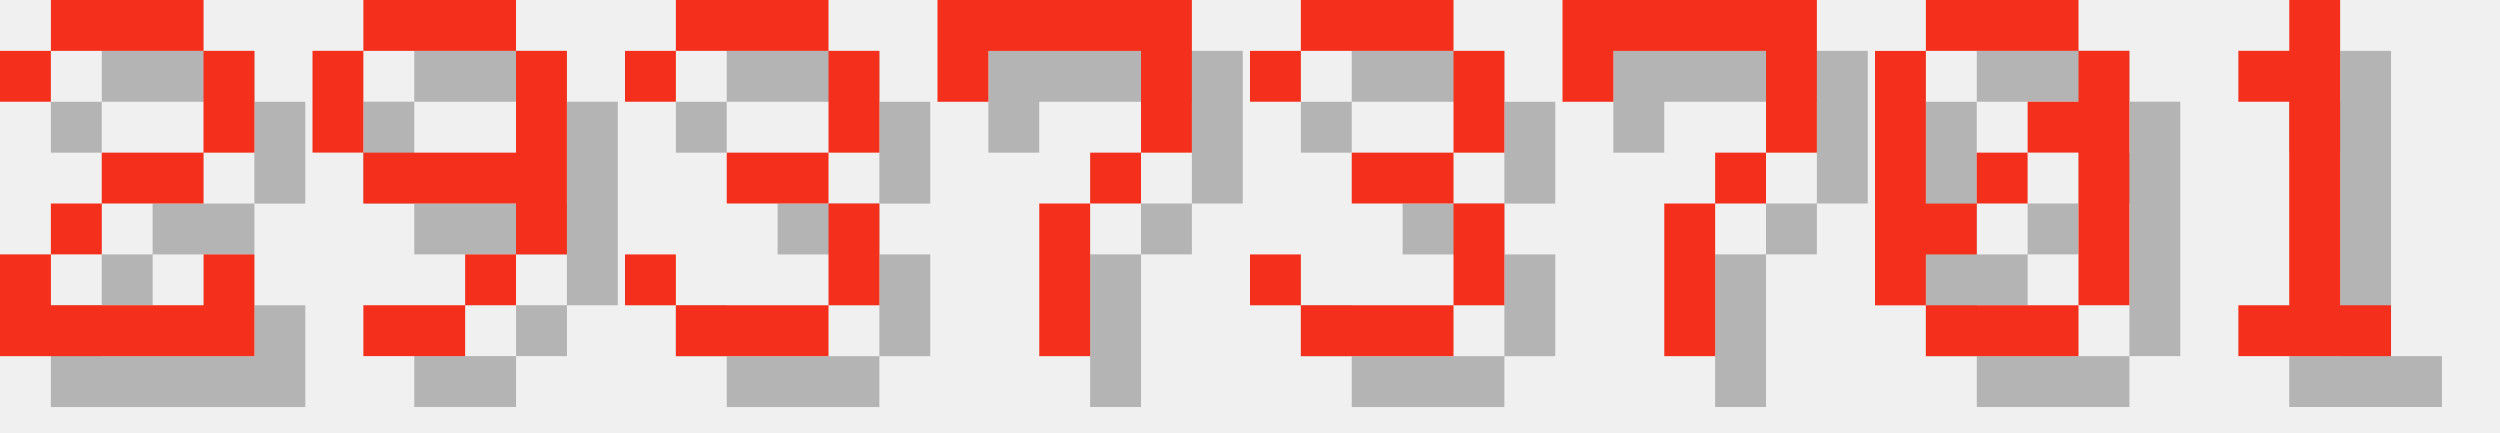
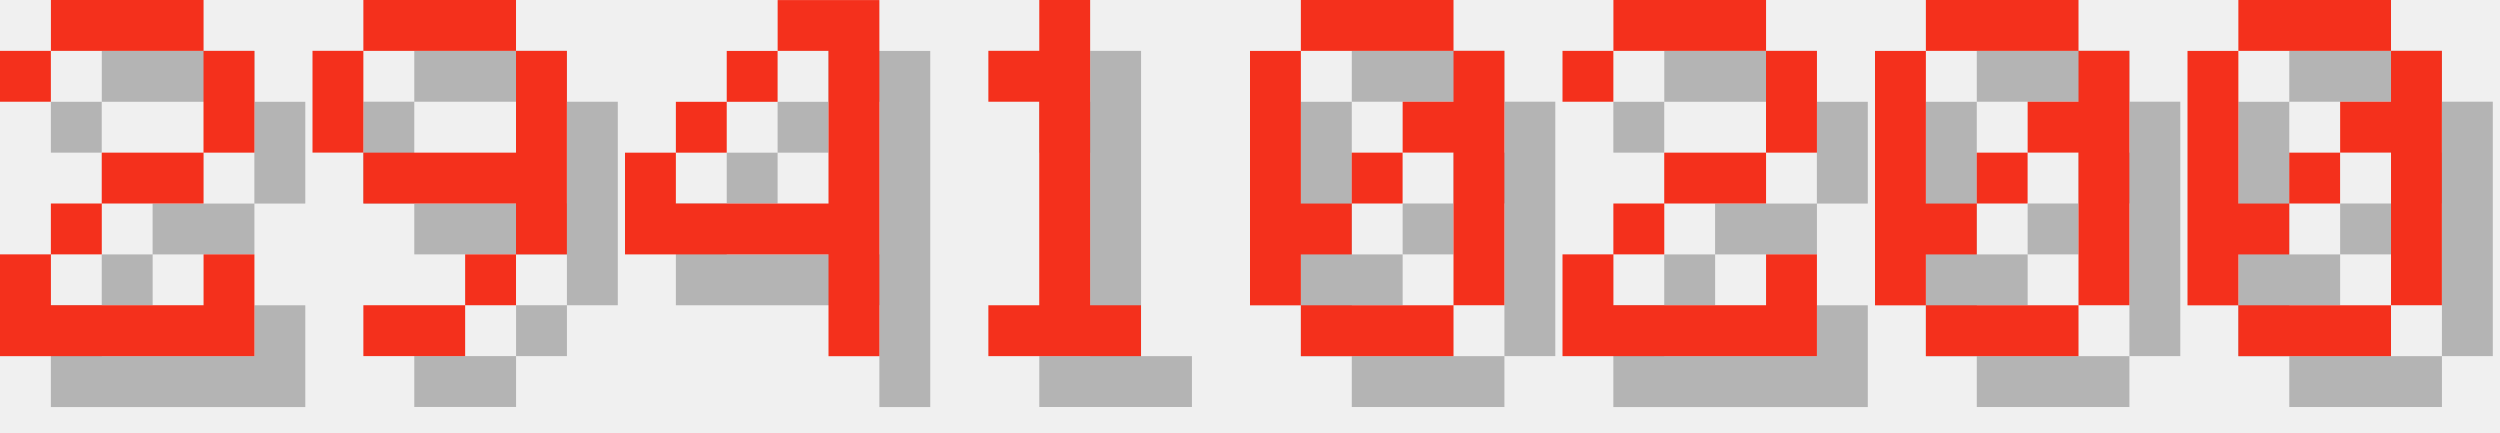
<svg xmlns="http://www.w3.org/2000/svg" version="1.1" width="208.0" height="36">
  <style>
        .text-foreground {
            fill: #F4301C;
        }
        .text-shadow {
            fill: #000000;
            fill-opacity: 0.25;
        }
    </style>
  <g class="digit" id="digit_2" transform="translate(0.0, 0), scale(4)">
    <path id="digit_2_shadow" class="text-shadow" d="m1.058 2.117v1.058h1.058v-1.058h3.175v2.117h-2.117v1.058h-1.058v1.058h-1.058v2.117h5.292v-2.117h-1.058v1.058h-3.175v-1.058h1.058v-1.058h2.117v-1.058h1.058v-2.117h-1.058v-1.058h-3.175v1.058h-1.058z" fill-opacity=".5" style="paint-order:stroke fill markers" />
    <path id="digit_2_fg" class="text-foreground" d="m0 1.058v1.058h1.058v-1.058h3.175v2.117h-2.117v1.058h-1.058v1.058h-1.058v2.117h5.292v-2.117h-1.058v1.058h-3.175v-1.058h1.058v-1.058h2.117v-1.058h1.058v-2.117h-1.058v-1.058h-3.175v1.058h-1.058z" fill="#fff" style="paint-order:stroke fill markers" />
  </g>
  <g class="digit" id="digit_9" transform="translate(26.0, 0), scale(4)">
    <path id="digit_9_shadow" class="text-shadow" d="m2.117 1.058v1.058h3.175v-1.058h-3.175zm3.175 1.058v2.117h-3.175v1.058h3.175v1.058h1.058v-4.233h-1.058zm0 4.233h-1.058v1.058h1.058v-1.058zm-1.058 1.058h-2.117v1.058h2.117v-1.058zm-2.117-3.175v-2.117h-1.058v2.117h1.058z" fill-opacity=".5" style="paint-order:stroke fill markers" />
    <path id="digit_9_fg" class="text-foreground" d="m1.058 0v1.058h3.175v-1.058h-3.175zm3.175 1.058v2.117h-3.175v1.058h3.175v1.058h1.058v-4.233h-1.058zm0 4.233h-1.058v1.058h1.058v-1.058zm-1.058 1.058h-2.117v1.058h2.117v-1.058zm-2.117-3.175v-2.117h-1.058v2.117h1.058z" fill="#fff" style="paint-order:stroke fill markers" />
  </g>
-   <g class="digit" id="digit_3" transform="translate(52.0, 0), scale(4)">
-     <path id="digit_3_shadow" class="text-shadow" d="m1.058 2.117v1.058h1.058v-1.058h3.175v2.117h-2.117v1.058h2.117v2.117h-3.175v-1.058h-1.058v1.058h1.058v1.058h3.175v-1.058h1.058v-2.117h-1.058v-1.058h1.058v-2.117h-1.058v-1.058h-3.175v1.058h-1.058z" fill-opacity=".5" style="paint-order:stroke fill markers" />
-     <path id="digit_3_fg" class="text-foreground" d="m0 1.058v1.058h1.058v-1.058h3.175v2.117h-2.117v1.058h2.117v2.117h-3.175v-1.058h-1.058v1.058h1.058v1.058h3.175v-1.058h1.058v-2.117h-1.058v-1.058h1.058v-2.117h-1.058v-1.058h-3.175v1.058h-1.058z" fill="#fff" style="paint-order:stroke fill markers" />
+   <g class="digit" id="digit_4" transform="translate(52.0, 0), scale(4)">
+     <path id="digit_4_shadow" class="text-shadow" d="m4.233 1.058v1.058h1.058v3.175h-3.175v-1.058h-1.058v2.117h4.233v2.117h1.058v-7.408h-2.117zm-2.117 3.175h1.058v-1.058h-1.058v1.058zm1.058-1.058h1.058v-1.058h-1.058v1.058z" fill-opacity=".5" style="paint-order:stroke fill markers" />
+     <path id="digit_4_fg" class="text-foreground" d="m3.175 0v1.058h1.058v3.175h-3.175v-1.058h-1.058v2.117h4.233v2.117h1.058v-7.408h-2.117zm-2.117 3.175h1.058v-1.058h-1.058v1.058zm1.058-1.058h1.058v-1.058h-1.058v1.058z" fill="#fff" style="paint-order:stroke fill markers" />
  </g>
-   <g class="digit" id="digit_7" transform="translate(78.0, 0), scale(4)">
-     <path id="digit_7_shadow" class="text-shadow" d="m1.058 1.058 2e-6 2.117h1.058v-1.058h3.175v1.058l2e-7 1.058h-1.058v1.058h-1.058l4e-7 3.175 1.058 1e-7v-3.175h1.058v-1.058h1.058l5e-7 -1.058v-2.117z" fill-opacity=".5" style="paint-order:stroke fill markers" />
-     <path id="digit_7_fg" class="text-foreground" d="m0 0 2e-6 2.117h1.058v-1.058h3.175v1.058l2e-7 1.058h-1.058v1.058h-1.058l4e-7 3.175 1.058 1e-7v-3.175h1.058v-1.058h1.058l5e-7 -1.058v-2.117z" fill="#fff" style="paint-order:stroke fill markers" />
+   <g class="digit" id="digit_1" transform="translate(78.0, 0), scale(4)">
+     <path id="digit_1_shadow" class="text-shadow" d="m2.117 2.117v1.058h1.058v4.233h-1.058v1.058h3.175v-1.058h-1.058v-6.35h-1.058v1.058h-1.058z" fill-opacity=".5" style="paint-order:stroke fill markers" />
+     <path id="digit_1_fg" class="text-foreground" d="m1.058 1.058v1.058h1.058v4.233h-1.058v1.058h3.175v-1.058h-1.058v-6.35h-1.058v1.058h-1.058z" fill="#fff" style="paint-order:stroke fill markers" />
  </g>
-   <g class="digit" id="digit_3" transform="translate(104.0, 0), scale(4)">
-     <path id="digit_3_shadow" class="text-shadow" d="m1.058 2.117v1.058h1.058v-1.058h3.175v2.117h-2.117v1.058h2.117v2.117h-3.175v-1.058h-1.058v1.058h1.058v1.058h3.175v-1.058h1.058v-2.117h-1.058v-1.058h1.058v-2.117h-1.058v-1.058h-3.175v1.058h-1.058z" fill-opacity=".5" style="paint-order:stroke fill markers" />
-     <path id="digit_3_fg" class="text-foreground" d="m0 1.058v1.058h1.058v-1.058h3.175v2.117h-2.117v1.058h2.117v2.117h-3.175v-1.058h-1.058v1.058h1.058v1.058h3.175v-1.058h1.058v-2.117h-1.058v-1.058h1.058v-2.117h-1.058v-1.058h-3.175v1.058h-1.058z" fill="#fff" style="paint-order:stroke fill markers" />
+   <g class="digit" id="digit_0" transform="translate(104.0, 0), scale(4)">
+     <path id="digit_0_shadow" class="text-shadow" d="m2.117 1.058v1.058h3.175v-1.058h-3.175zm3.175 1.058v1.058h-1.058v1.058h1.058v3.175h1.058v-5.292h-1.058zm0 5.292h-3.175v1.058h3.175v-1.058zm-3.175 0v-1.058h1.058v-1.058h-1.058v-3.175h-1.058v5.292h1.058zm1.058-2.117h1.058v-1.058h-1.058v1.058z" fill-opacity=".5" style="paint-order:stroke fill markers" />
+     <path id="digit_0_fg" class="text-foreground" d="m1.058 0v1.058h3.175v-1.058h-3.175zm3.175 1.058v1.058h-1.058v1.058h1.058v3.175h1.058v-5.292h-1.058zm0 5.292h-3.175v1.058h3.175v-1.058zm-3.175 0v-1.058h1.058v-1.058h-1.058v-3.175h-1.058v5.292h1.058zm1.058-2.117h1.058v-1.058h-1.058v1.058z" fill="#fff" style="paint-order:stroke fill markers" />
  </g>
-   <g class="digit" id="digit_7" transform="translate(130.0, 0), scale(4)">
-     <path id="digit_7_shadow" class="text-shadow" d="m1.058 1.058 2e-6 2.117h1.058v-1.058h3.175v1.058l2e-7 1.058h-1.058v1.058h-1.058l4e-7 3.175 1.058 1e-7v-3.175h1.058v-1.058h1.058l5e-7 -1.058v-2.117z" fill-opacity=".5" style="paint-order:stroke fill markers" />
-     <path id="digit_7_fg" class="text-foreground" d="m0 0 2e-6 2.117h1.058v-1.058h3.175v1.058l2e-7 1.058h-1.058v1.058h-1.058l4e-7 3.175 1.058 1e-7v-3.175h1.058v-1.058h1.058l5e-7 -1.058v-2.117z" fill="#fff" style="paint-order:stroke fill markers" />
+   <g class="digit" id="digit_2" transform="translate(130.0, 0), scale(4)">
+     <path id="digit_2_shadow" class="text-shadow" d="m1.058 2.117v1.058h1.058v-1.058h3.175v2.117h-2.117v1.058h-1.058v1.058h-1.058v2.117h5.292v-2.117h-1.058v1.058h-3.175v-1.058h1.058v-1.058h2.117v-1.058h1.058v-2.117h-1.058v-1.058h-3.175v1.058h-1.058z" fill-opacity=".5" style="paint-order:stroke fill markers" />
+     <path id="digit_2_fg" class="text-foreground" d="m0 1.058v1.058h1.058v-1.058h3.175v2.117h-2.117v1.058h-1.058v1.058h-1.058v2.117h5.292v-2.117h-1.058v1.058h-3.175v-1.058h1.058v-1.058h2.117v-1.058h1.058v-2.117h-1.058v-1.058h-3.175v1.058h-1.058z" fill="#fff" style="paint-order:stroke fill markers" />
  </g>
  <g class="digit" id="digit_0" transform="translate(156.0, 0), scale(4)">
    <path id="digit_0_shadow" class="text-shadow" d="m2.117 1.058v1.058h3.175v-1.058h-3.175zm3.175 1.058v1.058h-1.058v1.058h1.058v3.175h1.058v-5.292h-1.058zm0 5.292h-3.175v1.058h3.175v-1.058zm-3.175 0v-1.058h1.058v-1.058h-1.058v-3.175h-1.058v5.292h1.058zm1.058-2.117h1.058v-1.058h-1.058v1.058z" fill-opacity=".5" style="paint-order:stroke fill markers" />
    <path id="digit_0_fg" class="text-foreground" d="m1.058 0v1.058h3.175v-1.058h-3.175zm3.175 1.058v1.058h-1.058v1.058h1.058v3.175h1.058v-5.292h-1.058zm0 5.292h-3.175v1.058h3.175v-1.058zm-3.175 0v-1.058h1.058v-1.058h-1.058v-3.175h-1.058v5.292h1.058zm1.058-2.117h1.058v-1.058h-1.058v1.058z" fill="#fff" style="paint-order:stroke fill markers" />
  </g>
-   <g class="digit" id="digit_1" transform="translate(182.0, 0), scale(4)">
-     <path id="digit_1_shadow" class="text-shadow" d="m2.117 2.117v1.058h1.058v4.233h-1.058v1.058h3.175v-1.058h-1.058v-6.35h-1.058v1.058h-1.058z" fill-opacity=".5" style="paint-order:stroke fill markers" />
-     <path id="digit_1_fg" class="text-foreground" d="m1.058 1.058v1.058h1.058v4.233h-1.058v1.058h3.175v-1.058h-1.058v-6.35h-1.058v1.058h-1.058z" fill="#fff" style="paint-order:stroke fill markers" />
+   <g class="digit" id="digit_0" transform="translate(182.0, 0), scale(4)">
+     <path id="digit_0_shadow" class="text-shadow" d="m2.117 1.058v1.058h3.175v-1.058h-3.175zm3.175 1.058v1.058h-1.058v1.058h1.058v3.175h1.058v-5.292h-1.058zm0 5.292h-3.175v1.058h3.175v-1.058zm-3.175 0v-1.058h1.058v-1.058h-1.058v-3.175h-1.058v5.292h1.058zm1.058-2.117h1.058v-1.058h-1.058v1.058z" fill-opacity=".5" style="paint-order:stroke fill markers" />
+     <path id="digit_0_fg" class="text-foreground" d="m1.058 0v1.058h3.175v-1.058h-3.175zm3.175 1.058v1.058h-1.058v1.058h1.058v3.175h1.058v-5.292h-1.058zm0 5.292h-3.175v1.058h3.175v-1.058zm-3.175 0v-1.058h1.058v-1.058h-1.058v-3.175h-1.058v5.292h1.058zm1.058-2.117h1.058v-1.058h-1.058v1.058z" fill="#fff" style="paint-order:stroke fill markers" />
  </g>
</svg>
